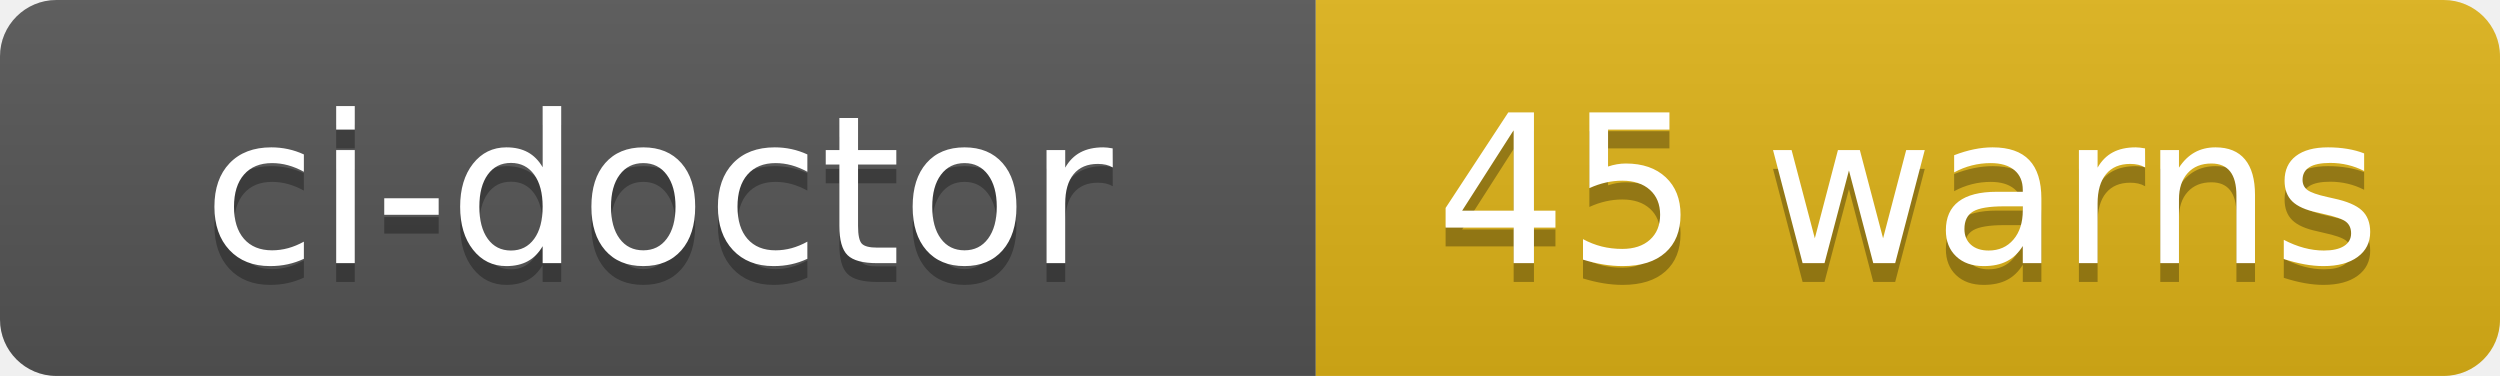
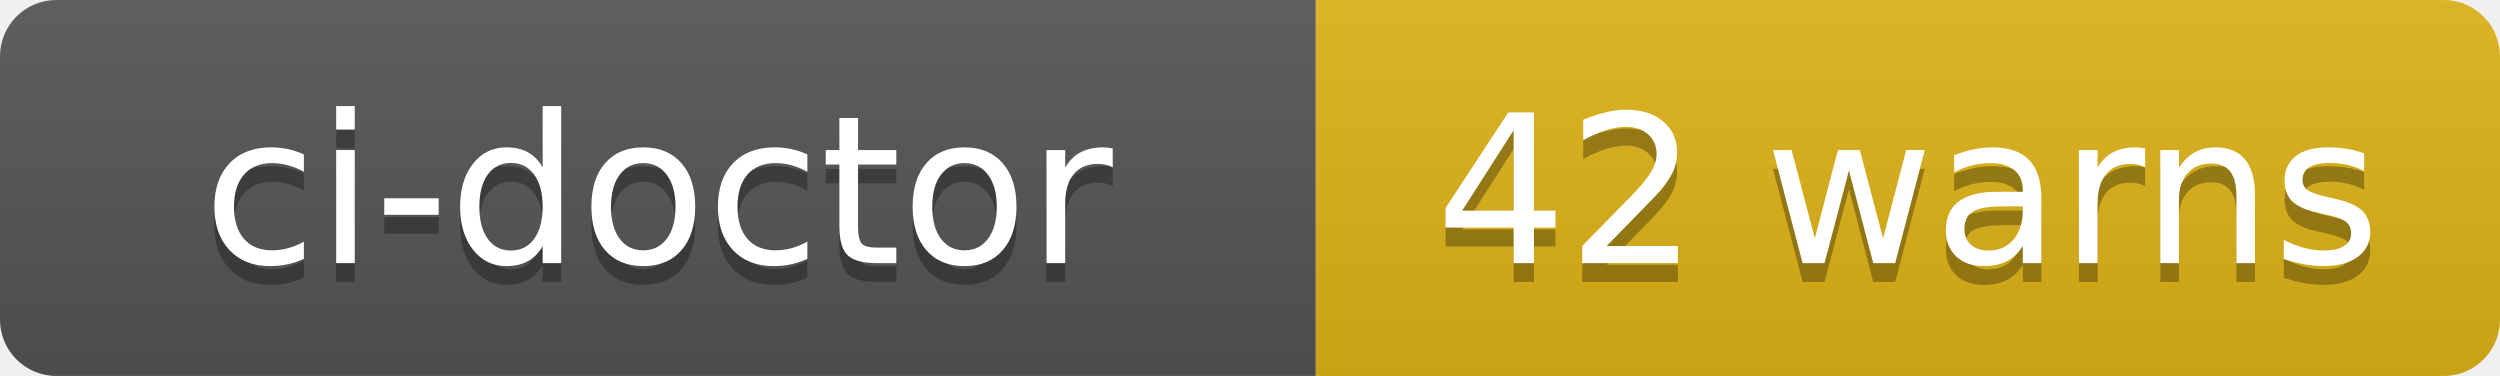
- <svg xmlns="http://www.w3.org/2000/svg" width="133" height="20" role="img" aria-label="ci-doctor: 45 warns">
+ <svg xmlns="http://www.w3.org/2000/svg" width="133" height="20" role="img" aria-label="ci-doctor: 42 warns">
  <linearGradient id="s" x2="0" y2="100%">
    <stop offset="0" stop-color="#bbb" stop-opacity=".1" />
    <stop offset="1" stop-opacity=".1" />
  </linearGradient>
  <clipPath id="r">
    <rect width="133" height="20" rx="3" fill="#fff" />
  </clipPath>
  <g clip-path="url(#r)">
    <rect width="70" height="20" fill="#555" />
    <rect x="70" width="63" height="20" fill="#dfb317" />
    <rect width="133" height="20" fill="url(#s)" />
  </g>
  <g fill="#fff" text-anchor="middle" font-family="Verdana,Geneva,DejaVu Sans,sans-serif" text-rendering="geometricPrecision" font-size="110">
    <text aria-hidden="true" x="350" y="150" fill="#010101" fill-opacity=".3" transform="scale(.1)" textLength="580">ci-doctor</text>
    <text x="350" y="140" transform="scale(.1)" fill="#fff" textLength="580">ci-doctor</text>
-     <text aria-hidden="true" x="1015" y="150" fill="#010101" fill-opacity=".3" transform="scale(.1)" textLength="510">45 warns</text>
-     <text x="1015" y="140" transform="scale(.1)" fill="#fff" textLength="510">45 warns</text>
+     <text aria-hidden="true" x="1015" y="150" fill="#010101" fill-opacity=".3" transform="scale(.1)" textLength="510">42 warns</text>
+     <text x="1015" y="140" transform="scale(.1)" fill="#fff" textLength="510">42 warns</text>
  </g>
</svg>
